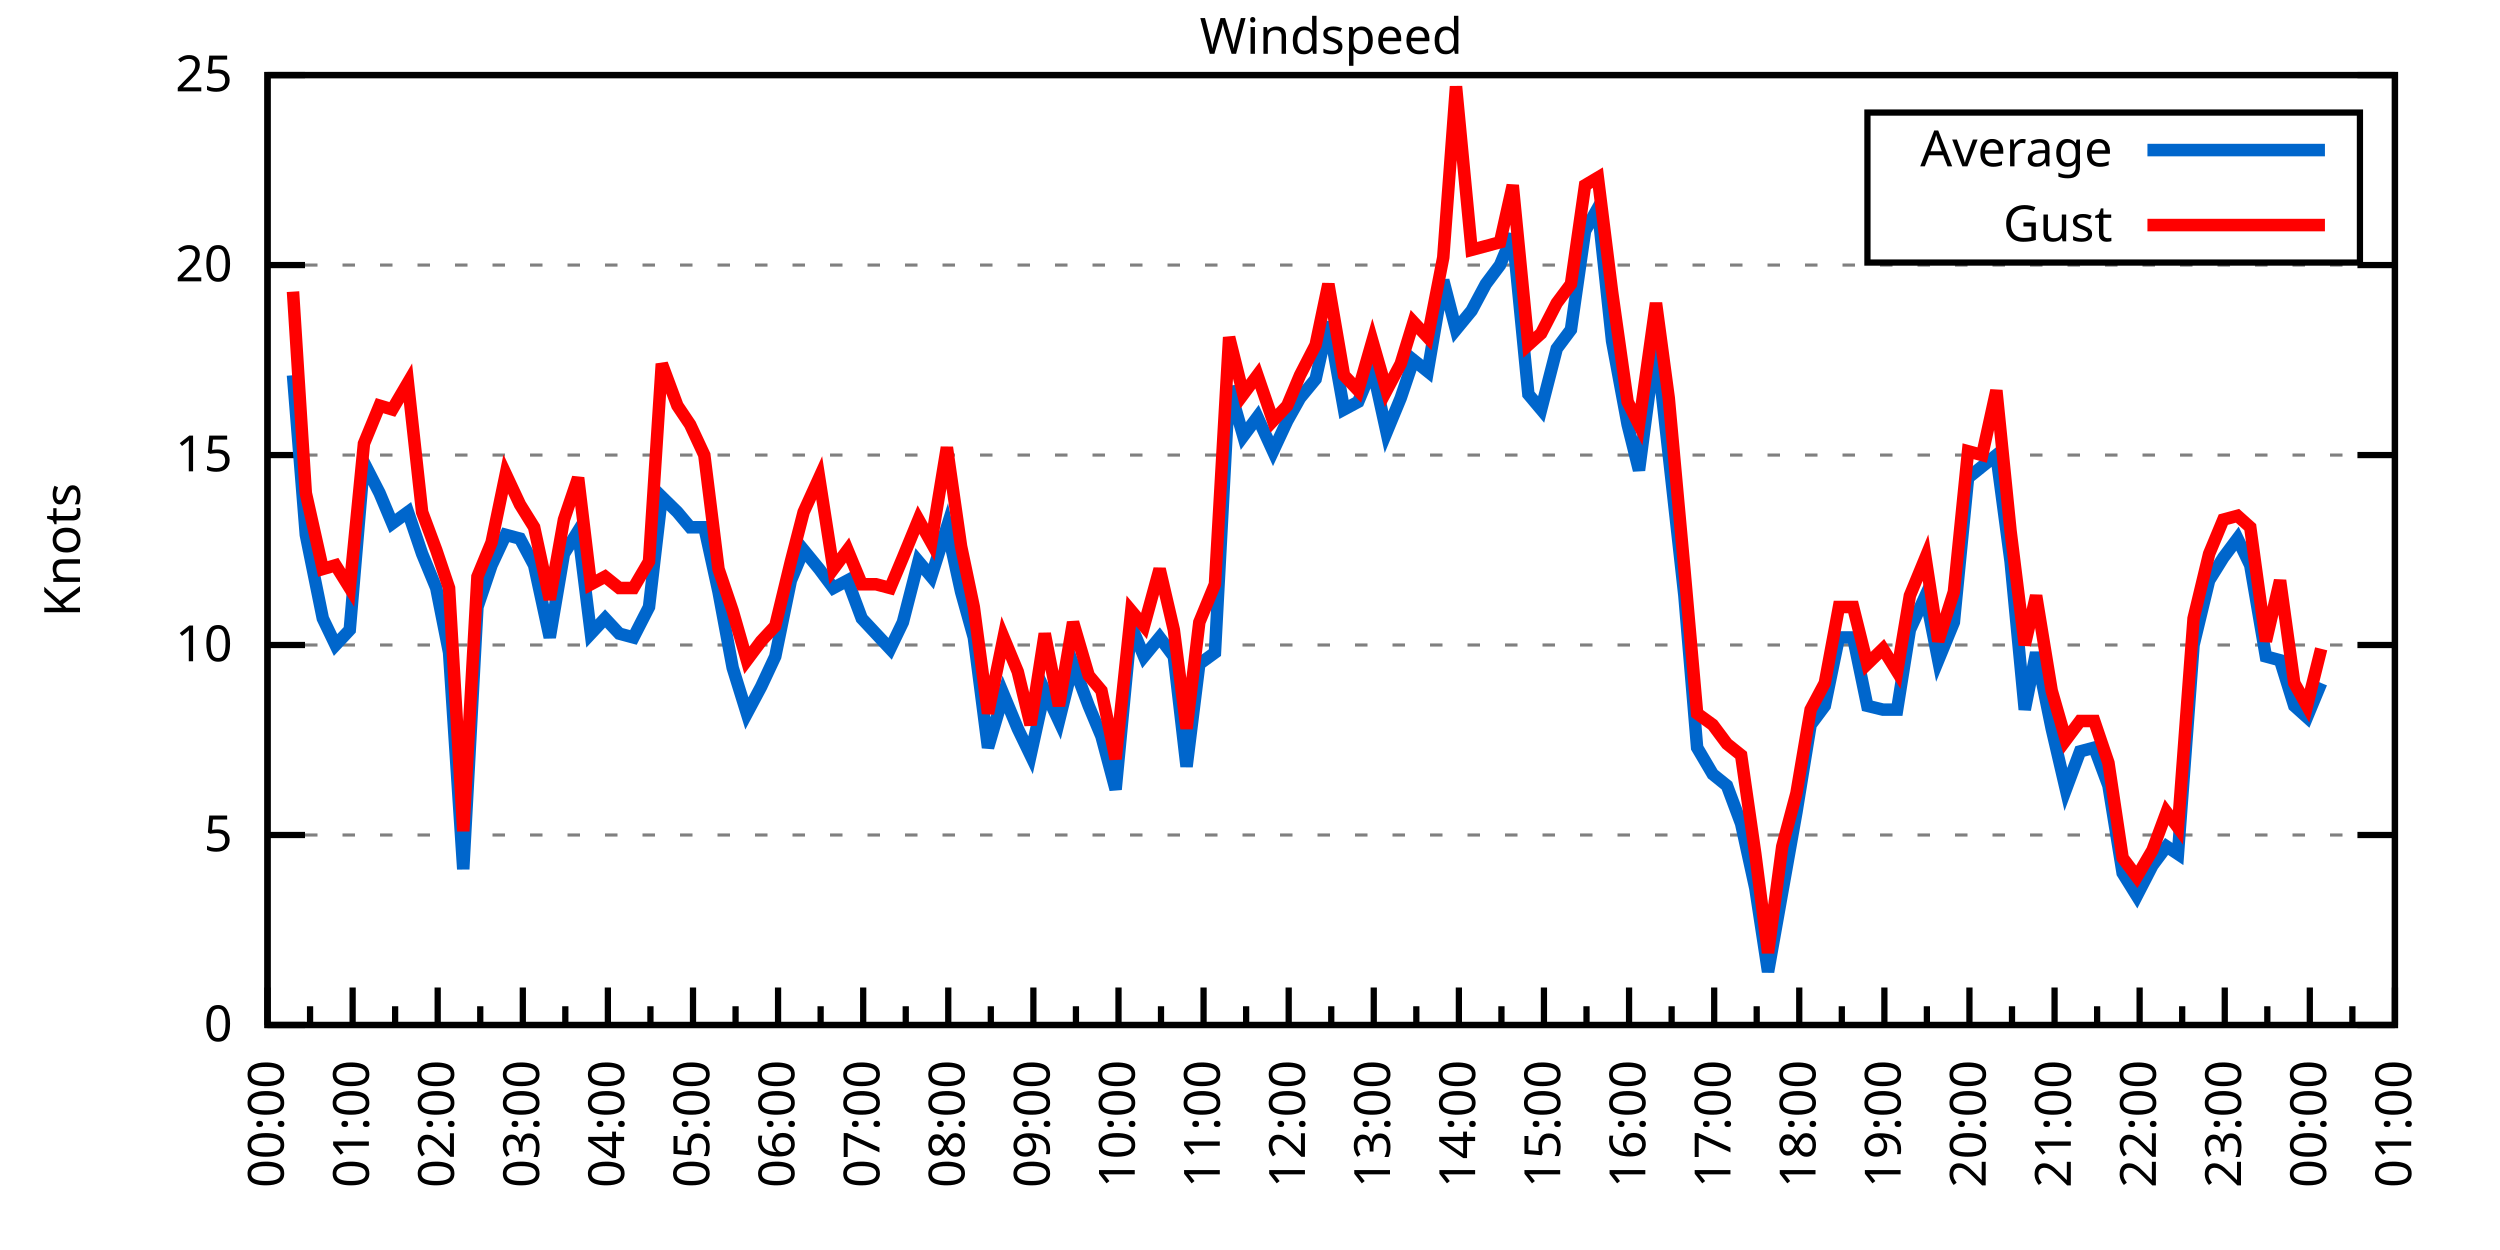
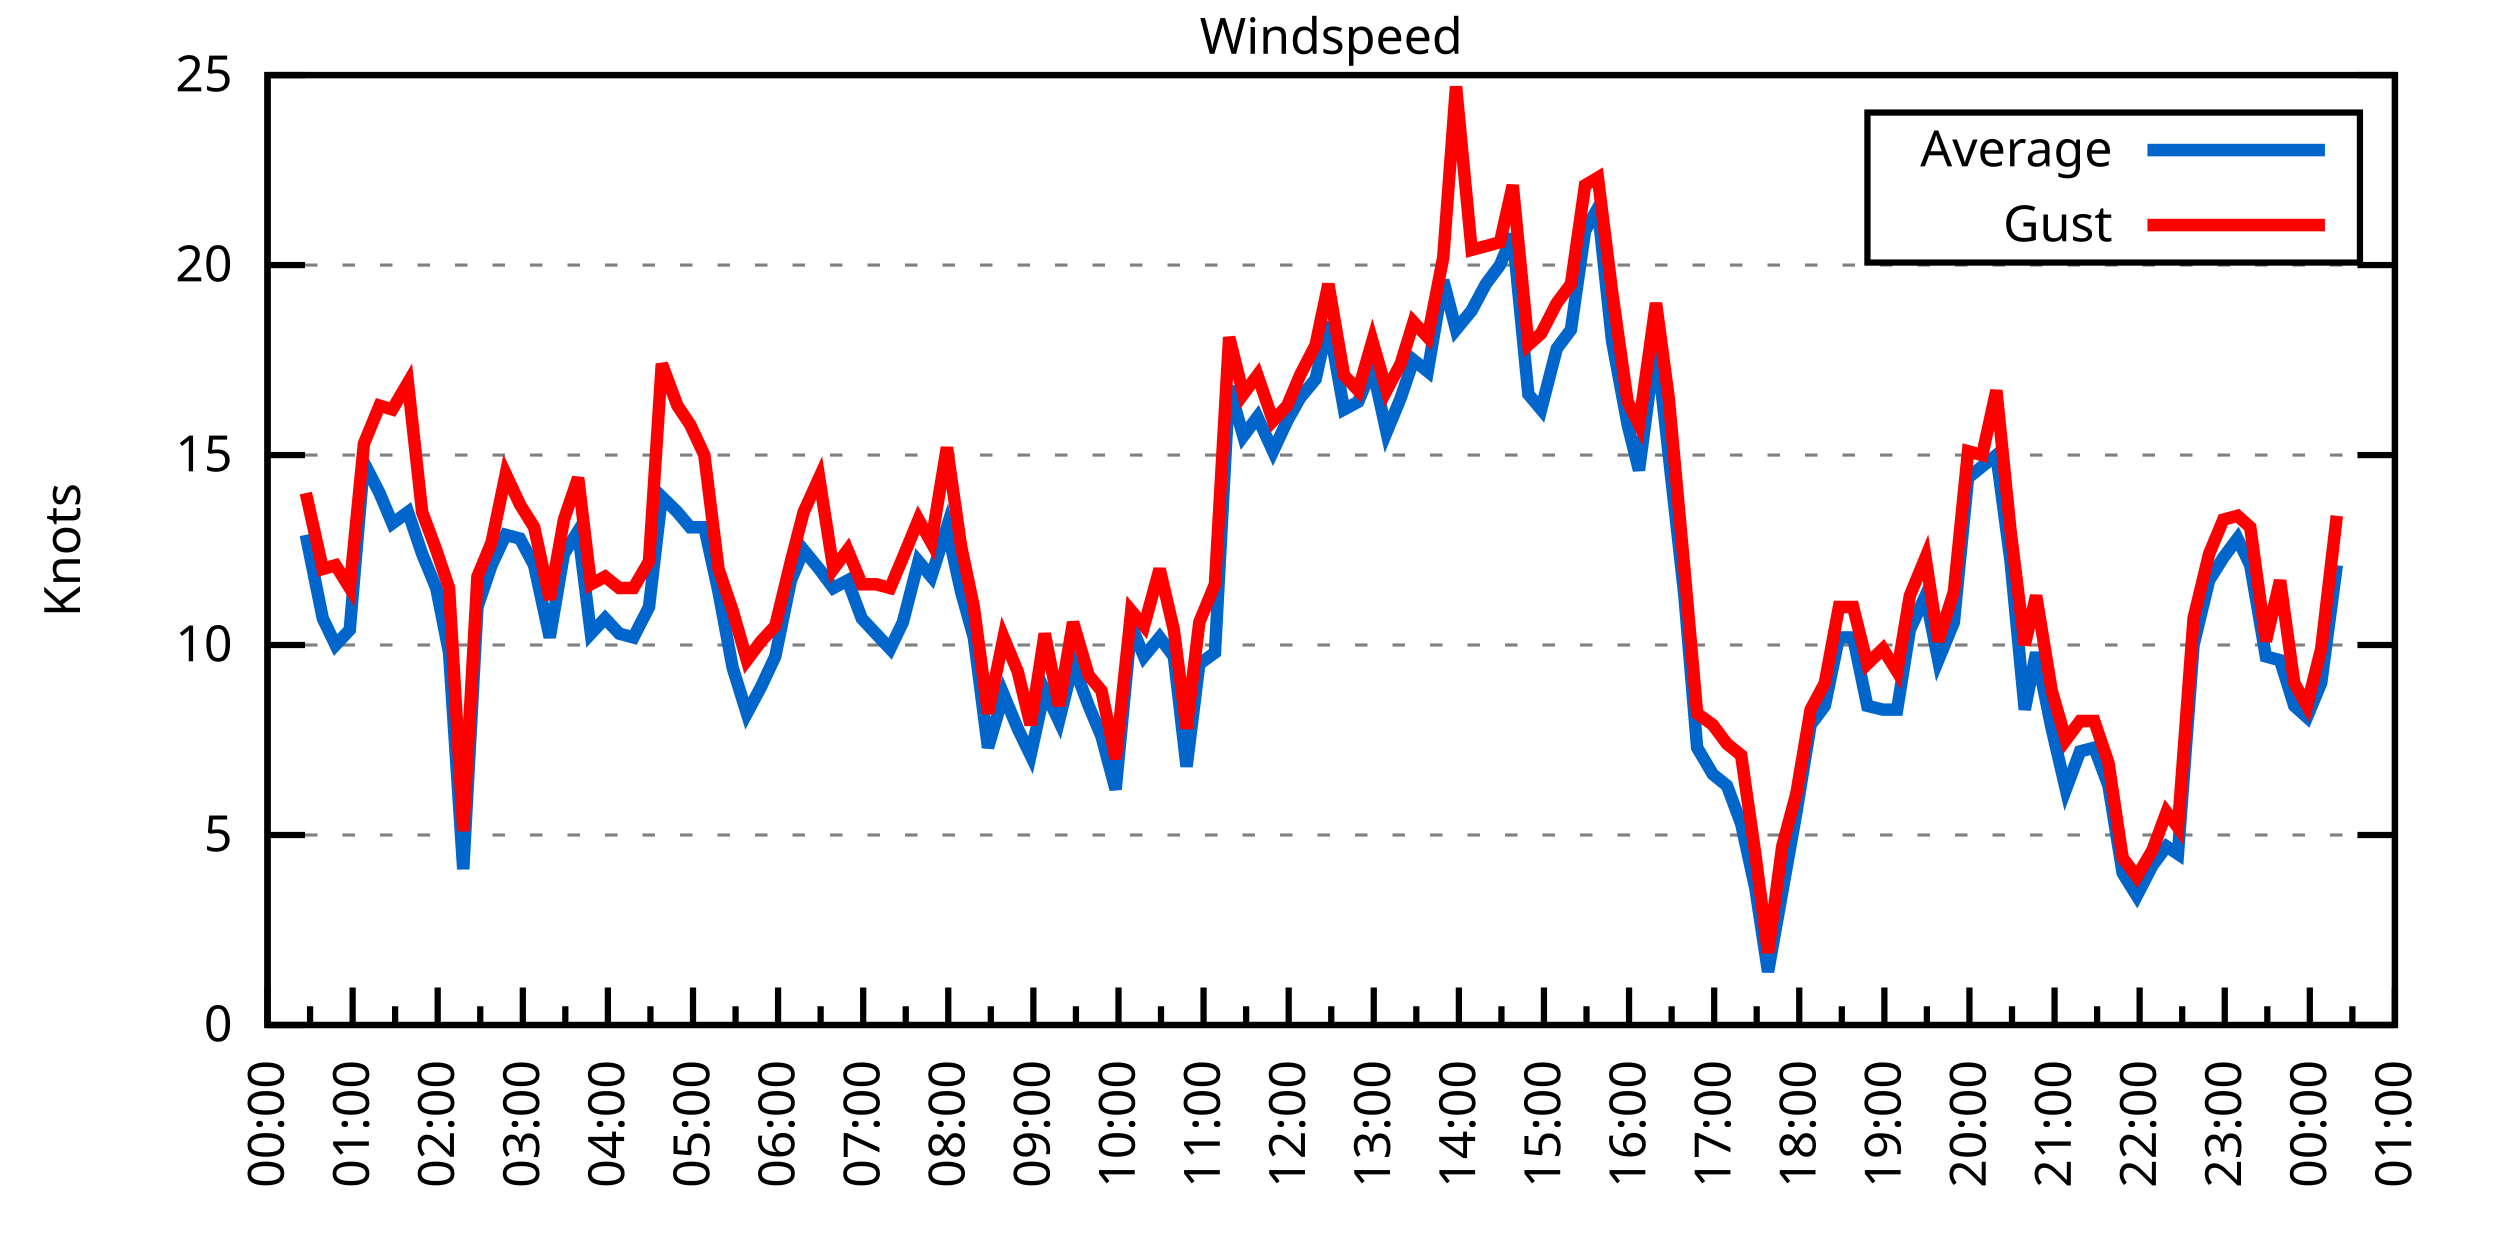
<svg xmlns="http://www.w3.org/2000/svg" xmlns:xlink="http://www.w3.org/1999/xlink" width="400" height="200" viewBox="0 0 400 200">
  <g id="gnuplot_canvas">
    <rect x="0" y="0" width="400" height="200" fill="none" />
    <defs>
      <circle id="gpDot" r="0.5" stroke-width="0.5" stroke="currentColor" />
      <path id="gpPt0" stroke-width="0.333" stroke="currentColor" d="M-1,0 h2 M0,-1 v2" />
      <path id="gpPt1" stroke-width="0.333" stroke="currentColor" d="M-1,-1 L1,1 M1,-1 L-1,1" />
      <path id="gpPt2" stroke-width="0.333" stroke="currentColor" d="M-1,0 L1,0 M0,-1 L0,1 M-1,-1 L1,1 M-1,1 L1,-1" />
      <rect id="gpPt3" stroke-width="0.333" stroke="currentColor" x="-1" y="-1" width="2" height="2" />
      <rect id="gpPt4" stroke-width="0.333" stroke="currentColor" fill="currentColor" x="-1" y="-1" width="2" height="2" />
      <circle id="gpPt5" stroke-width="0.333" stroke="currentColor" cx="0" cy="0" r="1" />
      <use xlink:href="#gpPt5" id="gpPt6" fill="currentColor" stroke="none" />
      <path id="gpPt7" stroke-width="0.333" stroke="currentColor" d="M0,-1.33 L-1.33,0.67 L1.33,0.67 z" />
      <use xlink:href="#gpPt7" id="gpPt8" fill="currentColor" stroke="none" />
      <use xlink:href="#gpPt7" id="gpPt9" stroke="currentColor" transform="rotate(180)" />
      <use xlink:href="#gpPt9" id="gpPt10" fill="currentColor" stroke="none" />
      <use xlink:href="#gpPt3" id="gpPt11" stroke="currentColor" transform="rotate(45)" />
      <use xlink:href="#gpPt11" id="gpPt12" fill="currentColor" stroke="none" />
      <path id="gpPt13" stroke-width="0.333" stroke="currentColor" d="M0,1.330 L1.265,0.411 L0.782,-1.067 L-0.782,-1.076 L-1.265,0.411 z" />
      <use xlink:href="#gpPt13" id="gpPt14" fill="currentColor" stroke="none" />
      <filter id="textbox" filterUnits="objectBoundingBox" x="0" y="0" height="1" width="1">
        <feFlood flood-color="white" flood-opacity="1" result="bgnd" />
        <feComposite in="SourceGraphic" in2="bgnd" operator="atop" />
      </filter>
      <filter id="greybox" filterUnits="objectBoundingBox" x="0" y="0" height="1" width="1">
        <feFlood flood-color="lightgrey" flood-opacity="1" result="grey" />
        <feComposite in="SourceGraphic" in2="grey" operator="atop" />
      </filter>
    </defs>
    <g fill="none" color="white" stroke="currentColor" stroke-width="1.00" stroke-linecap="butt" stroke-linejoin="miter">
</g>
    <g fill="none" color="black" stroke="currentColor" stroke-width="1.00" stroke-linecap="butt" stroke-linejoin="miter">
      <g stroke="none" shape-rendering="crispEdges">
        <polygon fill="rgb(255, 255, 255)" points="42.80,164.00 383.18,164.00 383.18,12.02 42.80,12.02 " />
      </g>
    </g>
    <g fill="none" color="black" stroke="currentColor" stroke-width="1.00" stroke-linecap="butt" stroke-linejoin="miter">
</g>
    <g fill="none" color="black" stroke="black" stroke-width="0.50" stroke-linecap="butt" stroke-linejoin="miter">
</g>
    <g fill="none" color="gray" stroke="currentColor" stroke-width="0.50" stroke-linecap="butt" stroke-linejoin="miter">
      <path stroke="gray" stroke-dasharray="2,4" class="gridline" d="M42.80,164.00 L383.19,164.00  " />
    </g>
    <g fill="none" color="gray" stroke="gray" stroke-width="1.00" stroke-linecap="butt" stroke-linejoin="miter">
</g>
    <g fill="none" color="black" stroke="currentColor" stroke-width="1.00" stroke-linecap="butt" stroke-linejoin="miter">
      <path stroke="black" d="M42.80,164.00 L48.80,164.00 M383.19,164.00 L377.19,164.00  " />
      <g transform="translate(37.20,166.60)" stroke="none" fill="black" font-family="Sans" font-size="8.00" text-anchor="end">
        <text>
          <tspan font-family="Sans"> 0</tspan>
        </text>
      </g>
    </g>
    <g fill="none" color="black" stroke="currentColor" stroke-width="1.00" stroke-linecap="butt" stroke-linejoin="miter">
</g>
    <g fill="none" color="black" stroke="black" stroke-width="0.50" stroke-linecap="butt" stroke-linejoin="miter">
</g>
    <g fill="none" color="gray" stroke="currentColor" stroke-width="0.50" stroke-linecap="butt" stroke-linejoin="miter">
      <path stroke="gray" stroke-dasharray="2,4" class="gridline" d="M42.80,133.60 L383.19,133.60  " />
    </g>
    <g fill="none" color="gray" stroke="gray" stroke-width="1.00" stroke-linecap="butt" stroke-linejoin="miter">
</g>
    <g fill="none" color="black" stroke="currentColor" stroke-width="1.00" stroke-linecap="butt" stroke-linejoin="miter">
      <path stroke="black" d="M42.80,133.60 L48.80,133.60 M383.19,133.60 L377.19,133.60  " />
      <g transform="translate(37.20,136.20)" stroke="none" fill="black" font-family="Sans" font-size="8.00" text-anchor="end">
        <text>
          <tspan font-family="Sans"> 5</tspan>
        </text>
      </g>
    </g>
    <g fill="none" color="black" stroke="currentColor" stroke-width="1.00" stroke-linecap="butt" stroke-linejoin="miter">
</g>
    <g fill="none" color="black" stroke="black" stroke-width="0.50" stroke-linecap="butt" stroke-linejoin="miter">
</g>
    <g fill="none" color="gray" stroke="currentColor" stroke-width="0.50" stroke-linecap="butt" stroke-linejoin="miter">
      <path stroke="gray" stroke-dasharray="2,4" class="gridline" d="M42.80,103.20 L383.19,103.20  " />
    </g>
    <g fill="none" color="gray" stroke="gray" stroke-width="1.00" stroke-linecap="butt" stroke-linejoin="miter">
</g>
    <g fill="none" color="black" stroke="currentColor" stroke-width="1.00" stroke-linecap="butt" stroke-linejoin="miter">
      <path stroke="black" d="M42.80,103.20 L48.80,103.20 M383.19,103.20 L377.19,103.20  " />
      <g transform="translate(37.20,105.80)" stroke="none" fill="black" font-family="Sans" font-size="8.00" text-anchor="end">
        <text>
          <tspan font-family="Sans"> 10</tspan>
        </text>
      </g>
    </g>
    <g fill="none" color="black" stroke="currentColor" stroke-width="1.00" stroke-linecap="butt" stroke-linejoin="miter">
</g>
    <g fill="none" color="black" stroke="black" stroke-width="0.50" stroke-linecap="butt" stroke-linejoin="miter">
</g>
    <g fill="none" color="gray" stroke="currentColor" stroke-width="0.50" stroke-linecap="butt" stroke-linejoin="miter">
      <path stroke="gray" stroke-dasharray="2,4" class="gridline" d="M42.80,72.81 L383.19,72.81  " />
    </g>
    <g fill="none" color="gray" stroke="gray" stroke-width="1.00" stroke-linecap="butt" stroke-linejoin="miter">
</g>
    <g fill="none" color="black" stroke="currentColor" stroke-width="1.00" stroke-linecap="butt" stroke-linejoin="miter">
      <path stroke="black" d="M42.80,72.81 L48.80,72.81 M383.19,72.81 L377.19,72.81  " />
      <g transform="translate(37.20,75.41)" stroke="none" fill="black" font-family="Sans" font-size="8.00" text-anchor="end">
        <text>
          <tspan font-family="Sans"> 15</tspan>
        </text>
      </g>
    </g>
    <g fill="none" color="black" stroke="currentColor" stroke-width="1.00" stroke-linecap="butt" stroke-linejoin="miter">
</g>
    <g fill="none" color="black" stroke="black" stroke-width="0.50" stroke-linecap="butt" stroke-linejoin="miter">
</g>
    <g fill="none" color="gray" stroke="currentColor" stroke-width="0.50" stroke-linecap="butt" stroke-linejoin="miter">
      <path stroke="gray" stroke-dasharray="2,4" class="gridline" d="M42.80,42.41 L383.19,42.41  " />
    </g>
    <g fill="none" color="gray" stroke="gray" stroke-width="1.00" stroke-linecap="butt" stroke-linejoin="miter">
</g>
    <g fill="none" color="black" stroke="currentColor" stroke-width="1.00" stroke-linecap="butt" stroke-linejoin="miter">
      <path stroke="black" d="M42.80,42.41 L48.80,42.41 M383.19,42.41 L377.19,42.41  " />
      <g transform="translate(37.20,45.01)" stroke="none" fill="black" font-family="Sans" font-size="8.00" text-anchor="end">
        <text>
          <tspan font-family="Sans"> 20</tspan>
        </text>
      </g>
    </g>
    <g fill="none" color="black" stroke="currentColor" stroke-width="1.00" stroke-linecap="butt" stroke-linejoin="miter">
</g>
    <g fill="none" color="black" stroke="black" stroke-width="0.50" stroke-linecap="butt" stroke-linejoin="miter">
</g>
    <g fill="none" color="gray" stroke="currentColor" stroke-width="0.50" stroke-linecap="butt" stroke-linejoin="miter">
      <path stroke="gray" stroke-dasharray="2,4" class="gridline" d="M42.80,12.01 L383.19,12.01  " />
    </g>
    <g fill="none" color="gray" stroke="gray" stroke-width="1.00" stroke-linecap="butt" stroke-linejoin="miter">
</g>
    <g fill="none" color="black" stroke="currentColor" stroke-width="1.00" stroke-linecap="butt" stroke-linejoin="miter">
      <path stroke="black" d="M42.80,12.01 L48.80,12.01 M383.19,12.01 L377.19,12.01  " />
      <g transform="translate(37.20,14.61)" stroke="none" fill="black" font-family="Sans" font-size="8.00" text-anchor="end">
        <text>
          <tspan font-family="Sans"> 25</tspan>
        </text>
      </g>
    </g>
    <g fill="none" color="black" stroke="currentColor" stroke-width="1.00" stroke-linecap="butt" stroke-linejoin="miter">
      <path stroke="black" d="M42.80,164.00 L42.80,158.00  " />
      <g transform="translate(45.40,169.60) rotate(270)" stroke="none" fill="black" font-family="Sans" font-size="8.00" text-anchor="end">
        <text>
          <tspan font-family="Sans">00:00</tspan>
        </text>
      </g>
    </g>
    <g fill="none" color="black" stroke="currentColor" stroke-width="1.00" stroke-linecap="butt" stroke-linejoin="miter">
      <path stroke="black" d="M49.61,164.00 L49.61,161.00 M56.42,164.00 L56.42,158.00  " />
      <g transform="translate(59.02,169.60) rotate(270)" stroke="none" fill="black" font-family="Sans" font-size="8.00" text-anchor="end">
        <text>
          <tspan font-family="Sans">01:00</tspan>
        </text>
      </g>
    </g>
    <g fill="none" color="black" stroke="currentColor" stroke-width="1.00" stroke-linecap="butt" stroke-linejoin="miter">
      <path stroke="black" d="M63.22,164.00 L63.22,161.00 M70.03,164.00 L70.03,158.00  " />
      <g transform="translate(72.63,169.60) rotate(270)" stroke="none" fill="black" font-family="Sans" font-size="8.00" text-anchor="end">
        <text>
          <tspan font-family="Sans">02:00</tspan>
        </text>
      </g>
    </g>
    <g fill="none" color="black" stroke="currentColor" stroke-width="1.00" stroke-linecap="butt" stroke-linejoin="miter">
      <path stroke="black" d="M76.84,164.00 L76.84,161.00 M83.65,164.00 L83.65,158.00  " />
      <g transform="translate(86.25,169.60) rotate(270)" stroke="none" fill="black" font-family="Sans" font-size="8.00" text-anchor="end">
        <text>
          <tspan font-family="Sans">03:00</tspan>
        </text>
      </g>
    </g>
    <g fill="none" color="black" stroke="currentColor" stroke-width="1.00" stroke-linecap="butt" stroke-linejoin="miter">
      <path stroke="black" d="M90.45,164.00 L90.45,161.00 M97.26,164.00 L97.26,158.00  " />
      <g transform="translate(99.86,169.60) rotate(270)" stroke="none" fill="black" font-family="Sans" font-size="8.00" text-anchor="end">
        <text>
          <tspan font-family="Sans">04:00</tspan>
        </text>
      </g>
    </g>
    <g fill="none" color="black" stroke="currentColor" stroke-width="1.00" stroke-linecap="butt" stroke-linejoin="miter">
      <path stroke="black" d="M104.07,164.00 L104.07,161.00 M110.88,164.00 L110.88,158.00  " />
      <g transform="translate(113.48,169.60) rotate(270)" stroke="none" fill="black" font-family="Sans" font-size="8.00" text-anchor="end">
        <text>
          <tspan font-family="Sans">05:00</tspan>
        </text>
      </g>
    </g>
    <g fill="none" color="black" stroke="currentColor" stroke-width="1.00" stroke-linecap="butt" stroke-linejoin="miter">
      <path stroke="black" d="M117.69,164.00 L117.69,161.00 M124.49,164.00 L124.49,158.00  " />
      <g transform="translate(127.09,169.60) rotate(270)" stroke="none" fill="black" font-family="Sans" font-size="8.00" text-anchor="end">
        <text>
          <tspan font-family="Sans">06:00</tspan>
        </text>
      </g>
    </g>
    <g fill="none" color="black" stroke="currentColor" stroke-width="1.00" stroke-linecap="butt" stroke-linejoin="miter">
      <path stroke="black" d="M131.30,164.00 L131.30,161.00 M138.11,164.00 L138.11,158.00  " />
      <g transform="translate(140.71,169.60) rotate(270)" stroke="none" fill="black" font-family="Sans" font-size="8.00" text-anchor="end">
        <text>
          <tspan font-family="Sans">07:00</tspan>
        </text>
      </g>
    </g>
    <g fill="none" color="black" stroke="currentColor" stroke-width="1.00" stroke-linecap="butt" stroke-linejoin="miter">
      <path stroke="black" d="M144.92,164.00 L144.92,161.00 M151.72,164.00 L151.72,158.00  " />
      <g transform="translate(154.32,169.60) rotate(270)" stroke="none" fill="black" font-family="Sans" font-size="8.00" text-anchor="end">
        <text>
          <tspan font-family="Sans">08:00</tspan>
        </text>
      </g>
    </g>
    <g fill="none" color="black" stroke="currentColor" stroke-width="1.00" stroke-linecap="butt" stroke-linejoin="miter">
      <path stroke="black" d="M158.53,164.00 L158.53,161.00 M165.34,164.00 L165.34,158.00  " />
      <g transform="translate(167.94,169.60) rotate(270)" stroke="none" fill="black" font-family="Sans" font-size="8.00" text-anchor="end">
        <text>
          <tspan font-family="Sans">09:00</tspan>
        </text>
      </g>
    </g>
    <g fill="none" color="black" stroke="currentColor" stroke-width="1.00" stroke-linecap="butt" stroke-linejoin="miter">
      <path stroke="black" d="M172.15,164.00 L172.15,161.00 M178.96,164.00 L178.96,158.00  " />
      <g transform="translate(181.56,169.60) rotate(270)" stroke="none" fill="black" font-family="Sans" font-size="8.00" text-anchor="end">
        <text>
          <tspan font-family="Sans">10:00</tspan>
        </text>
      </g>
    </g>
    <g fill="none" color="black" stroke="currentColor" stroke-width="1.00" stroke-linecap="butt" stroke-linejoin="miter">
      <path stroke="black" d="M185.76,164.00 L185.76,161.00 M192.57,164.00 L192.57,158.00  " />
      <g transform="translate(195.17,169.60) rotate(270)" stroke="none" fill="black" font-family="Sans" font-size="8.00" text-anchor="end">
        <text>
          <tspan font-family="Sans">11:00</tspan>
        </text>
      </g>
    </g>
    <g fill="none" color="black" stroke="currentColor" stroke-width="1.00" stroke-linecap="butt" stroke-linejoin="miter">
      <path stroke="black" d="M199.38,164.00 L199.38,161.00 M206.19,164.00 L206.19,158.00  " />
      <g transform="translate(208.79,169.60) rotate(270)" stroke="none" fill="black" font-family="Sans" font-size="8.00" text-anchor="end">
        <text>
          <tspan font-family="Sans">12:00</tspan>
        </text>
      </g>
    </g>
    <g fill="none" color="black" stroke="currentColor" stroke-width="1.00" stroke-linecap="butt" stroke-linejoin="miter">
      <path stroke="black" d="M213.00,164.00 L213.00,161.00 M219.80,164.00 L219.80,158.00  " />
      <g transform="translate(222.40,169.60) rotate(270)" stroke="none" fill="black" font-family="Sans" font-size="8.00" text-anchor="end">
        <text>
          <tspan font-family="Sans">13:00</tspan>
        </text>
      </g>
    </g>
    <g fill="none" color="black" stroke="currentColor" stroke-width="1.00" stroke-linecap="butt" stroke-linejoin="miter">
      <path stroke="black" d="M226.61,164.00 L226.61,161.00 M233.42,164.00 L233.42,158.00  " />
      <g transform="translate(236.02,169.60) rotate(270)" stroke="none" fill="black" font-family="Sans" font-size="8.00" text-anchor="end">
        <text>
          <tspan font-family="Sans">14:00</tspan>
        </text>
      </g>
    </g>
    <g fill="none" color="black" stroke="currentColor" stroke-width="1.00" stroke-linecap="butt" stroke-linejoin="miter">
      <path stroke="black" d="M240.23,164.00 L240.23,161.00 M247.03,164.00 L247.03,158.00  " />
      <g transform="translate(249.63,169.60) rotate(270)" stroke="none" fill="black" font-family="Sans" font-size="8.00" text-anchor="end">
        <text>
          <tspan font-family="Sans">15:00</tspan>
        </text>
      </g>
    </g>
    <g fill="none" color="black" stroke="currentColor" stroke-width="1.00" stroke-linecap="butt" stroke-linejoin="miter">
      <path stroke="black" d="M253.84,164.00 L253.84,161.00 M260.65,164.00 L260.65,158.00  " />
      <g transform="translate(263.25,169.60) rotate(270)" stroke="none" fill="black" font-family="Sans" font-size="8.00" text-anchor="end">
        <text>
          <tspan font-family="Sans">16:00</tspan>
        </text>
      </g>
    </g>
    <g fill="none" color="black" stroke="currentColor" stroke-width="1.00" stroke-linecap="butt" stroke-linejoin="miter">
      <path stroke="black" d="M267.46,164.00 L267.46,161.00 M274.27,164.00 L274.27,158.00  " />
      <g transform="translate(276.87,169.60) rotate(270)" stroke="none" fill="black" font-family="Sans" font-size="8.00" text-anchor="end">
        <text>
          <tspan font-family="Sans">17:00</tspan>
        </text>
      </g>
    </g>
    <g fill="none" color="black" stroke="currentColor" stroke-width="1.00" stroke-linecap="butt" stroke-linejoin="miter">
      <path stroke="black" d="M281.07,164.00 L281.07,161.00 M287.88,164.00 L287.88,158.00  " />
      <g transform="translate(290.48,169.60) rotate(270)" stroke="none" fill="black" font-family="Sans" font-size="8.00" text-anchor="end">
        <text>
          <tspan font-family="Sans">18:00</tspan>
        </text>
      </g>
    </g>
    <g fill="none" color="black" stroke="currentColor" stroke-width="1.00" stroke-linecap="butt" stroke-linejoin="miter">
      <path stroke="black" d="M294.69,164.00 L294.69,161.00 M301.50,164.00 L301.50,158.00  " />
      <g transform="translate(304.10,169.60) rotate(270)" stroke="none" fill="black" font-family="Sans" font-size="8.00" text-anchor="end">
        <text>
          <tspan font-family="Sans">19:00</tspan>
        </text>
      </g>
    </g>
    <g fill="none" color="black" stroke="currentColor" stroke-width="1.00" stroke-linecap="butt" stroke-linejoin="miter">
      <path stroke="black" d="M308.30,164.00 L308.30,161.00 M315.11,164.00 L315.11,158.00  " />
      <g transform="translate(317.71,169.60) rotate(270)" stroke="none" fill="black" font-family="Sans" font-size="8.00" text-anchor="end">
        <text>
          <tspan font-family="Sans">20:00</tspan>
        </text>
      </g>
    </g>
    <g fill="none" color="black" stroke="currentColor" stroke-width="1.00" stroke-linecap="butt" stroke-linejoin="miter">
      <path stroke="black" d="M321.92,164.00 L321.92,161.00 M328.73,164.00 L328.73,158.00  " />
      <g transform="translate(331.33,169.60) rotate(270)" stroke="none" fill="black" font-family="Sans" font-size="8.00" text-anchor="end">
        <text>
          <tspan font-family="Sans">21:00</tspan>
        </text>
      </g>
    </g>
    <g fill="none" color="black" stroke="currentColor" stroke-width="1.00" stroke-linecap="butt" stroke-linejoin="miter">
      <path stroke="black" d="M335.54,164.00 L335.54,161.00 M342.34,164.00 L342.34,158.00  " />
      <g transform="translate(344.94,169.60) rotate(270)" stroke="none" fill="black" font-family="Sans" font-size="8.00" text-anchor="end">
        <text>
          <tspan font-family="Sans">22:00</tspan>
        </text>
      </g>
    </g>
    <g fill="none" color="black" stroke="currentColor" stroke-width="1.00" stroke-linecap="butt" stroke-linejoin="miter">
      <path stroke="black" d="M349.15,164.00 L349.15,161.00 M355.96,164.00 L355.96,158.00  " />
      <g transform="translate(358.56,169.60) rotate(270)" stroke="none" fill="black" font-family="Sans" font-size="8.00" text-anchor="end">
        <text>
          <tspan font-family="Sans">23:00</tspan>
        </text>
      </g>
    </g>
    <g fill="none" color="black" stroke="currentColor" stroke-width="1.00" stroke-linecap="butt" stroke-linejoin="miter">
      <path stroke="black" d="M362.77,164.00 L362.77,161.00 M369.57,164.00 L369.57,158.00  " />
      <g transform="translate(372.17,169.60) rotate(270)" stroke="none" fill="black" font-family="Sans" font-size="8.00" text-anchor="end">
        <text>
          <tspan font-family="Sans">00:00</tspan>
        </text>
      </g>
    </g>
    <g fill="none" color="black" stroke="currentColor" stroke-width="1.00" stroke-linecap="butt" stroke-linejoin="miter">
      <path stroke="black" d="M376.38,164.00 L376.38,161.00 M383.19,164.00 L383.19,158.00  " />
      <g transform="translate(385.79,169.60) rotate(270)" stroke="none" fill="black" font-family="Sans" font-size="8.00" text-anchor="end">
        <text>
          <tspan font-family="Sans">01:00</tspan>
        </text>
      </g>
    </g>
    <g fill="none" color="black" stroke="currentColor" stroke-width="1.00" stroke-linecap="butt" stroke-linejoin="miter">
</g>
    <g fill="none" color="black" stroke="currentColor" stroke-width="1.00" stroke-linecap="butt" stroke-linejoin="miter">
      <path stroke="black" d="M42.80,12.01 L42.80,164.00 L383.19,164.00 L383.19,12.01 L42.80,12.01 Z  " />
    </g>
    <g fill="none" color="black" stroke="currentColor" stroke-width="1.00" stroke-linecap="butt" stroke-linejoin="miter">
      <g transform="translate(12.80,88.01) rotate(270)" stroke="none" fill="black" font-family="Sans" font-size="8.00" text-anchor="middle">
        <text>
          <tspan font-family="Sans">Knots</tspan>
        </text>
      </g>
    </g>
    <g fill="none" color="black" stroke="currentColor" stroke-width="1.00" stroke-linecap="butt" stroke-linejoin="miter">
</g>
    <g fill="none" color="black" stroke="currentColor" stroke-width="1.00" stroke-linecap="butt" stroke-linejoin="miter">
      <path stroke="black" d="M298.79,42.01 L298.79,18.01 L377.59,18.01 L377.59,42.01 L298.79,42.01 Z  " />
    </g>
    <g id="Windspeed_plot_1">
      <g fill="none" color="white" stroke="black" stroke-width="2.00" stroke-linecap="butt" stroke-linejoin="miter">
</g>
      <g fill="none" color="black" stroke="currentColor" stroke-width="2.00" stroke-linecap="butt" stroke-linejoin="miter">
        <g transform="translate(337.99,26.61)" stroke="none" fill="black" font-family="Sans" font-size="8.00" text-anchor="end">
          <text>
            <tspan font-family="Sans">Average</tspan>
          </text>
        </g>
      </g>
      <g fill="none" color="black" stroke="currentColor" stroke-width="2.00" stroke-linecap="butt" stroke-linejoin="miter">
-         <path stroke="rgb(  0, 102, 204)" d="M343.59,24.01 L371.99,24.01 M46.88,60.04 L48.93,85.57 L51.65,98.95 L53.69,103.20 L55.96,100.77 L58.23,74.02   L60.73,78.89 L62.77,83.75 L65.27,81.93 L67.54,88.61 L69.80,94.08 L71.85,104.42 L74.12,139.07 L76.39,97.12   L78.65,90.44 L80.92,85.57 L83.19,86.18 L85.46,90.44 L87.96,101.99 L90.23,88.61 L92.50,84.97 L94.54,101.38   L96.81,98.95 L99.08,101.38 L101.35,101.99 L103.84,97.12 L105.89,79.49 L108.38,81.93 L110.42,84.36 L112.69,84.36   L114.96,94.69 L117.23,106.85 L119.50,114.15 L121.77,109.89 L124.04,105.03 L126.54,92.87 L128.58,88.00 L131.07,91.04   L133.34,94.08 L135.61,92.87 L137.88,98.95 L140.15,101.38 L142.42,103.81 L144.46,99.56 L146.96,89.83 L149.00,92.26   L151.50,84.36 L153.77,94.69 L155.81,101.99 L158.08,119.62 L160.57,111.11 L162.84,116.58 L164.89,120.83 L167.16,110.50   L169.43,115.36 L171.69,106.24 L174.19,112.93 L176.23,117.80 L178.50,126.31 L181.00,100.16 L183.04,105.03 L185.54,101.99   L187.81,105.03 L189.85,122.66 L191.89,106.24 L194.39,104.42 L196.66,61.86 L198.93,69.77 L201.19,66.73 L203.69,72.20   L205.96,67.33 L208.00,63.69 L210.50,60.65 L212.54,51.53 L215.04,65.51 L217.31,64.29 L219.58,58.82 L221.85,69.16   L224.11,63.69 L226.16,57.61 L228.43,59.43 L230.92,44.84 L232.96,52.74 L235.46,49.70 L237.73,45.45 L240.00,42.41   L242.04,37.54 L244.54,63.08 L246.58,65.51 L249.08,55.78 L251.35,52.74 L253.61,36.94 L255.66,33.29 L257.93,54.57   L260.42,67.94 L262.24,75.24 L264.96,54.57 L267.00,72.81 L269.50,95.30 L271.54,119.62 L274.04,123.87 L276.31,125.70   L278.58,131.78 L280.85,142.11 L282.89,155.49 L285.16,142.72 L287.43,129.95 L289.70,115.97 L291.97,112.93 L294.23,101.99   L296.50,101.99 L298.77,112.93 L301.27,113.54 L303.54,113.54 L305.58,100.77 L308.08,95.30 L310.12,105.64 L312.62,99.56   L314.89,76.45 L317.15,74.63 L319.42,72.81 L321.69,89.83 L323.96,113.54 L325.78,104.42 L328.27,116.58 L330.54,126.31   L332.81,120.23 L335.08,119.62 L337.35,125.70 L339.62,139.68 L341.89,143.33 L344.39,138.47 L346.65,135.43 L348.47,136.64   L350.97,103.20 L353.46,92.87 L355.73,89.22 L358.00,86.18 L360.04,90.44 L362.54,105.03 L364.81,105.64 L367.08,112.93   L369.12,114.76 L371.39,109.28  " />
+         <path stroke="rgb(  0, 102, 204)" d="M343.59,24.01 L371.99,24.01 M48.93,85.57 L51.65,98.95 L53.69,103.20 L55.96,100.77 L58.23,74.02 L60.73,78.89   L62.77,83.75 L65.27,81.93 L67.54,88.61 L69.80,94.08 L71.85,104.42 L74.12,139.07 L76.39,97.12 L78.65,90.44   L80.92,85.57 L83.19,86.18 L85.46,90.44 L87.96,101.99 L90.23,88.61 L92.50,84.97 L94.54,101.38 L96.81,98.95   L99.08,101.38 L101.35,101.99 L103.84,97.12 L105.89,79.49 L108.38,81.93 L110.42,84.36 L112.69,84.36 L114.96,94.69   L117.23,106.85 L119.50,114.15 L121.77,109.89 L124.04,105.03 L126.54,92.87 L128.58,88.00 L131.07,91.04 L133.34,94.08   L135.61,92.87 L137.88,98.95 L140.15,101.38 L142.42,103.81 L144.46,99.56 L146.96,89.83 L149.00,92.26 L151.50,84.36   L153.77,94.69 L155.81,101.99 L158.08,119.62 L160.57,111.11 L162.84,116.58 L164.89,120.83 L167.16,110.50 L169.43,115.36   L171.69,106.24 L174.19,112.93 L176.23,117.80 L178.50,126.31 L181.00,100.16 L183.04,105.03 L185.54,101.99 L187.81,105.03   L189.85,122.66 L191.89,106.24 L194.39,104.42 L196.66,61.86 L198.93,69.77 L201.19,66.73 L203.69,72.20 L205.96,67.33   L208.00,63.69 L210.50,60.65 L212.54,51.53 L215.04,65.51 L217.31,64.29 L219.58,58.82 L221.85,69.16 L224.11,63.69   L226.16,57.61 L228.43,59.43 L230.92,44.84 L232.96,52.74 L235.46,49.70 L237.73,45.45 L240.00,42.41 L242.04,37.54   L244.54,63.08 L246.58,65.51 L249.08,55.78 L251.35,52.74 L253.61,36.94 L255.66,33.29 L257.93,54.57 L260.42,67.94   L262.24,75.24 L264.96,54.57 L267.00,72.81 L269.50,95.30 L271.54,119.62 L274.04,123.87 L276.31,125.70 L278.58,131.78   L280.85,142.11 L282.89,155.49 L285.16,142.72 L287.43,129.95 L289.70,115.97 L291.97,112.93 L294.23,101.99 L296.50,101.99   L298.77,112.93 L301.27,113.54 L303.54,113.54 L305.58,100.77 L308.08,95.30 L310.12,105.64 L312.62,99.56 L314.89,76.45   L317.15,74.63 L319.42,72.81 L321.69,89.83 L323.96,113.54 L325.78,104.42 L328.27,116.58 L330.54,126.31 L332.81,120.23   L335.08,119.62 L337.35,125.70 L339.62,139.68 L341.89,143.33 L344.39,138.47 L346.65,135.43 L348.47,136.64 L350.97,103.20   L353.46,92.87 L355.73,89.22 L358.00,86.18 L360.04,90.44 L362.54,105.03 L364.81,105.64 L367.08,112.93 L369.12,114.76   L371.39,109.28 L373.89,90.44  " />
      </g>
    </g>
    <g id="Windspeed_plot_2">
      <g fill="none" color="black" stroke="currentColor" stroke-width="2.00" stroke-linecap="butt" stroke-linejoin="miter">
        <g transform="translate(337.99,38.61)" stroke="none" fill="black" font-family="Sans" font-size="8.00" text-anchor="end">
          <text>
            <tspan font-family="Sans">Gust</tspan>
          </text>
        </g>
      </g>
      <g fill="none" color="black" stroke="currentColor" stroke-width="2.00" stroke-linecap="butt" stroke-linejoin="miter">
-         <path stroke="rgb(255,   0,   0)" d="M343.59,36.01 L371.99,36.01 M46.88,46.66 L48.93,78.89 L51.65,91.04 L53.69,90.44 L55.96,94.08 L58.23,70.98   L60.73,64.90 L62.77,65.51 L65.27,61.25 L67.54,81.93 L69.80,88.00 L71.85,94.08 L74.12,132.99 L76.39,92.26   L78.65,86.79 L80.92,75.85 L83.19,80.71 L85.46,84.36 L87.96,95.91 L90.23,83.14 L92.50,76.45 L94.54,93.48   L96.81,92.26 L99.08,94.08 L101.35,94.08 L103.84,89.83 L105.89,58.21 L108.38,64.90 L110.42,67.94 L112.69,72.81   L114.96,91.04 L117.23,97.73 L119.50,105.64 L121.77,102.60 L124.04,100.16 L126.54,89.83 L128.58,81.93 L131.07,76.45   L133.34,91.04 L135.61,88.00 L137.88,93.48 L140.15,93.48 L142.42,94.08 L144.46,89.22 L146.96,83.14 L149.00,86.79   L151.50,71.59 L153.77,87.40 L155.81,97.12 L158.08,114.15 L160.57,101.99 L162.84,107.46 L164.89,115.97 L167.16,101.38   L169.43,112.93 L171.69,99.56 L174.19,108.07 L176.23,110.50 L178.50,121.44 L181.00,97.73 L183.04,100.16 L185.54,91.04   L187.81,100.77 L189.85,116.58 L191.89,99.56 L194.39,93.48 L196.66,53.96 L198.93,63.08 L201.19,60.04 L203.69,67.33   L205.96,64.90 L208.00,60.04 L210.50,55.18 L212.54,45.45 L215.04,60.04 L217.31,62.47 L219.58,54.57 L221.85,62.47   L224.11,58.21 L226.16,51.53 L228.43,53.96 L230.92,41.19 L232.96,13.83 L235.46,39.98 L237.73,39.37 L240.00,38.76   L242.04,29.64 L244.54,55.18 L246.58,53.35 L249.08,48.49 L251.35,45.45 L253.61,29.64 L255.66,28.42 L257.93,46.66   L260.42,64.29 L262.24,67.94 L264.96,48.49 L267.00,63.69 L269.50,91.04 L271.54,114.15 L274.04,115.97 L276.31,119.01   L278.58,120.83 L280.85,136.64 L282.89,152.45 L285.16,135.43 L287.43,126.91 L289.70,113.54 L291.97,109.28 L294.23,97.12   L296.50,97.12 L298.77,106.24 L301.27,103.81 L303.54,107.46 L305.58,95.30 L308.08,89.22 L310.12,102.60 L312.62,94.69   L314.89,72.20 L317.15,72.81 L319.42,62.47 L321.69,84.97 L323.96,103.20 L325.78,95.30 L328.27,110.50 L330.54,118.40   L332.81,115.36 L335.08,115.36 L337.35,122.05 L339.62,137.25 L341.89,140.29 L344.39,136.03 L346.65,129.95 L348.47,132.39   L350.97,98.95 L353.46,88.61 L355.73,83.14 L358.00,82.53 L360.04,84.36 L362.54,102.60 L364.81,92.87 L367.08,109.28   L369.12,112.93 L371.39,103.81  " />
+         <path stroke="rgb(255,   0,   0)" d="M343.59,36.01 L371.99,36.01 M48.93,78.89 L51.65,91.04 L53.69,90.44 L55.96,94.08 L58.23,70.98 L60.73,64.90   L62.77,65.51 L65.27,61.25 L67.54,81.93 L69.80,88.00 L71.85,94.08 L74.12,132.99 L76.39,92.26 L78.65,86.79   L80.92,75.85 L83.19,80.71 L85.46,84.36 L87.96,95.91 L90.23,83.14 L92.50,76.45 L94.54,93.48 L96.81,92.26   L99.08,94.08 L101.35,94.08 L103.84,89.83 L105.89,58.21 L108.38,64.90 L110.42,67.94 L112.69,72.81 L114.96,91.04   L117.23,97.73 L119.50,105.64 L121.77,102.60 L124.04,100.16 L126.54,89.83 L128.58,81.93 L131.07,76.45 L133.34,91.04   L135.61,88.00 L137.88,93.48 L140.15,93.48 L142.42,94.08 L144.46,89.22 L146.96,83.14 L149.00,86.79 L151.50,71.59   L153.77,87.40 L155.81,97.12 L158.08,114.15 L160.57,101.99 L162.84,107.46 L164.89,115.97 L167.16,101.38 L169.43,112.93   L171.69,99.56 L174.19,108.07 L176.23,110.50 L178.50,121.44 L181.00,97.73 L183.04,100.16 L185.54,91.04 L187.81,100.77   L189.85,116.58 L191.89,99.56 L194.39,93.48 L196.66,53.96 L198.93,63.08 L201.19,60.04 L203.69,67.33 L205.96,64.90   L208.00,60.04 L210.50,55.18 L212.54,45.45 L215.04,60.04 L217.31,62.47 L219.58,54.57 L221.85,62.47 L224.11,58.21   L226.16,51.53 L228.43,53.96 L230.92,41.19 L232.96,13.83 L235.46,39.98 L237.73,39.37 L240.00,38.76 L242.04,29.64   L244.54,55.18 L246.58,53.35 L249.08,48.49 L251.35,45.45 L253.61,29.64 L255.66,28.42 L257.93,46.66 L260.42,64.29   L262.24,67.94 L264.96,48.49 L267.00,63.69 L269.50,91.04 L271.54,114.15 L274.04,115.97 L276.31,119.01 L278.58,120.83   L280.85,136.64 L282.89,152.45 L285.16,135.43 L287.43,126.91 L289.70,113.54 L291.97,109.28 L294.23,97.12 L296.50,97.12   L298.77,106.24 L301.27,103.81 L303.54,107.46 L305.58,95.30 L308.08,89.22 L310.12,102.60 L312.62,94.69 L314.89,72.20   L317.15,72.81 L319.42,62.47 L321.69,84.97 L323.96,103.20 L325.78,95.30 L328.27,110.50 L330.54,118.40 L332.81,115.36   L335.08,115.36 L337.35,122.05 L339.62,137.25 L341.89,140.29 L344.39,136.03 L346.65,129.95 L348.47,132.39 L350.97,98.95   L353.46,88.61 L355.73,83.14 L358.00,82.53 L360.04,84.36 L362.54,102.60 L364.81,92.87 L367.08,109.28 L369.12,112.93   L371.39,103.81 L373.89,82.53  " />
      </g>
    </g>
    <g fill="none" color="black" stroke="currentColor" stroke-width="2.00" stroke-linecap="butt" stroke-linejoin="miter">
</g>
    <g fill="none" color="black" stroke="black" stroke-width="1.00" stroke-linecap="butt" stroke-linejoin="miter">
</g>
    <g fill="none" color="black" stroke="currentColor" stroke-width="1.00" stroke-linecap="butt" stroke-linejoin="miter">
      <path stroke="black" d="M42.80,12.01 L42.80,164.00 L383.19,164.00 L383.19,12.01 L42.80,12.01 Z  " />
    </g>
    <g fill="none" color="black" stroke="currentColor" stroke-width="1.00" stroke-linecap="butt" stroke-linejoin="miter">
      <g transform="translate(212.99,8.61)" stroke="none" fill="black" font-family="Sans" font-size="8.00" text-anchor="middle">
        <text>
          <tspan font-family="Sans">Windspeed</tspan>
        </text>
      </g>
    </g>
    <g fill="none" color="black" stroke="currentColor" stroke-width="1.00" stroke-linecap="butt" stroke-linejoin="miter">
</g>
  </g>
</svg>
